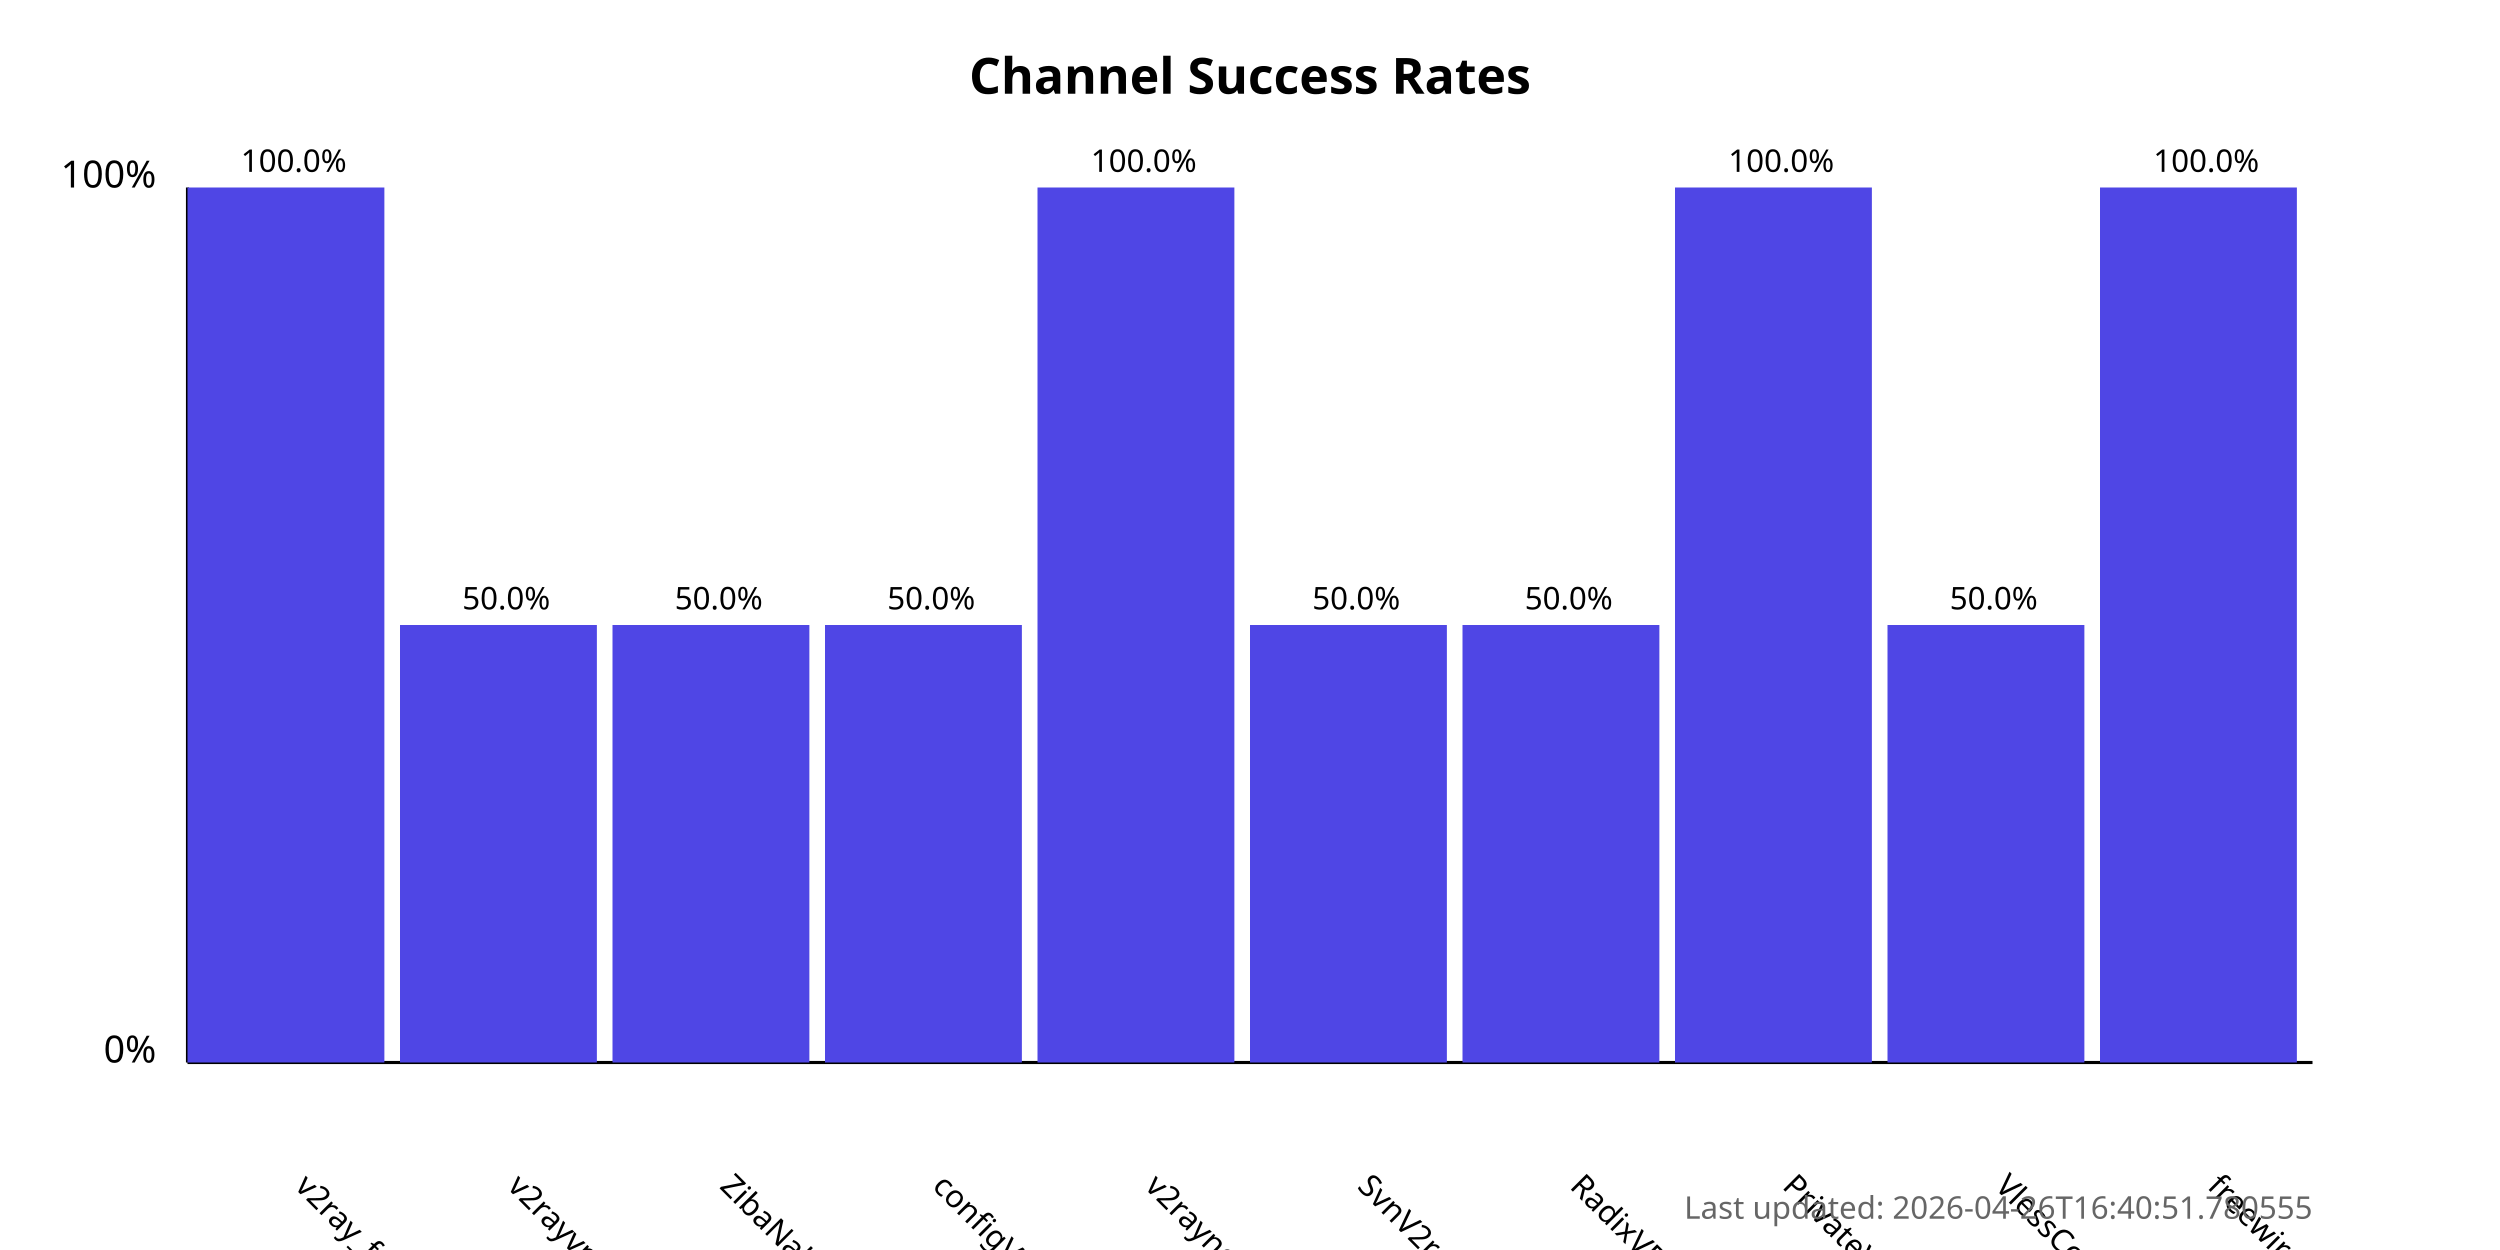
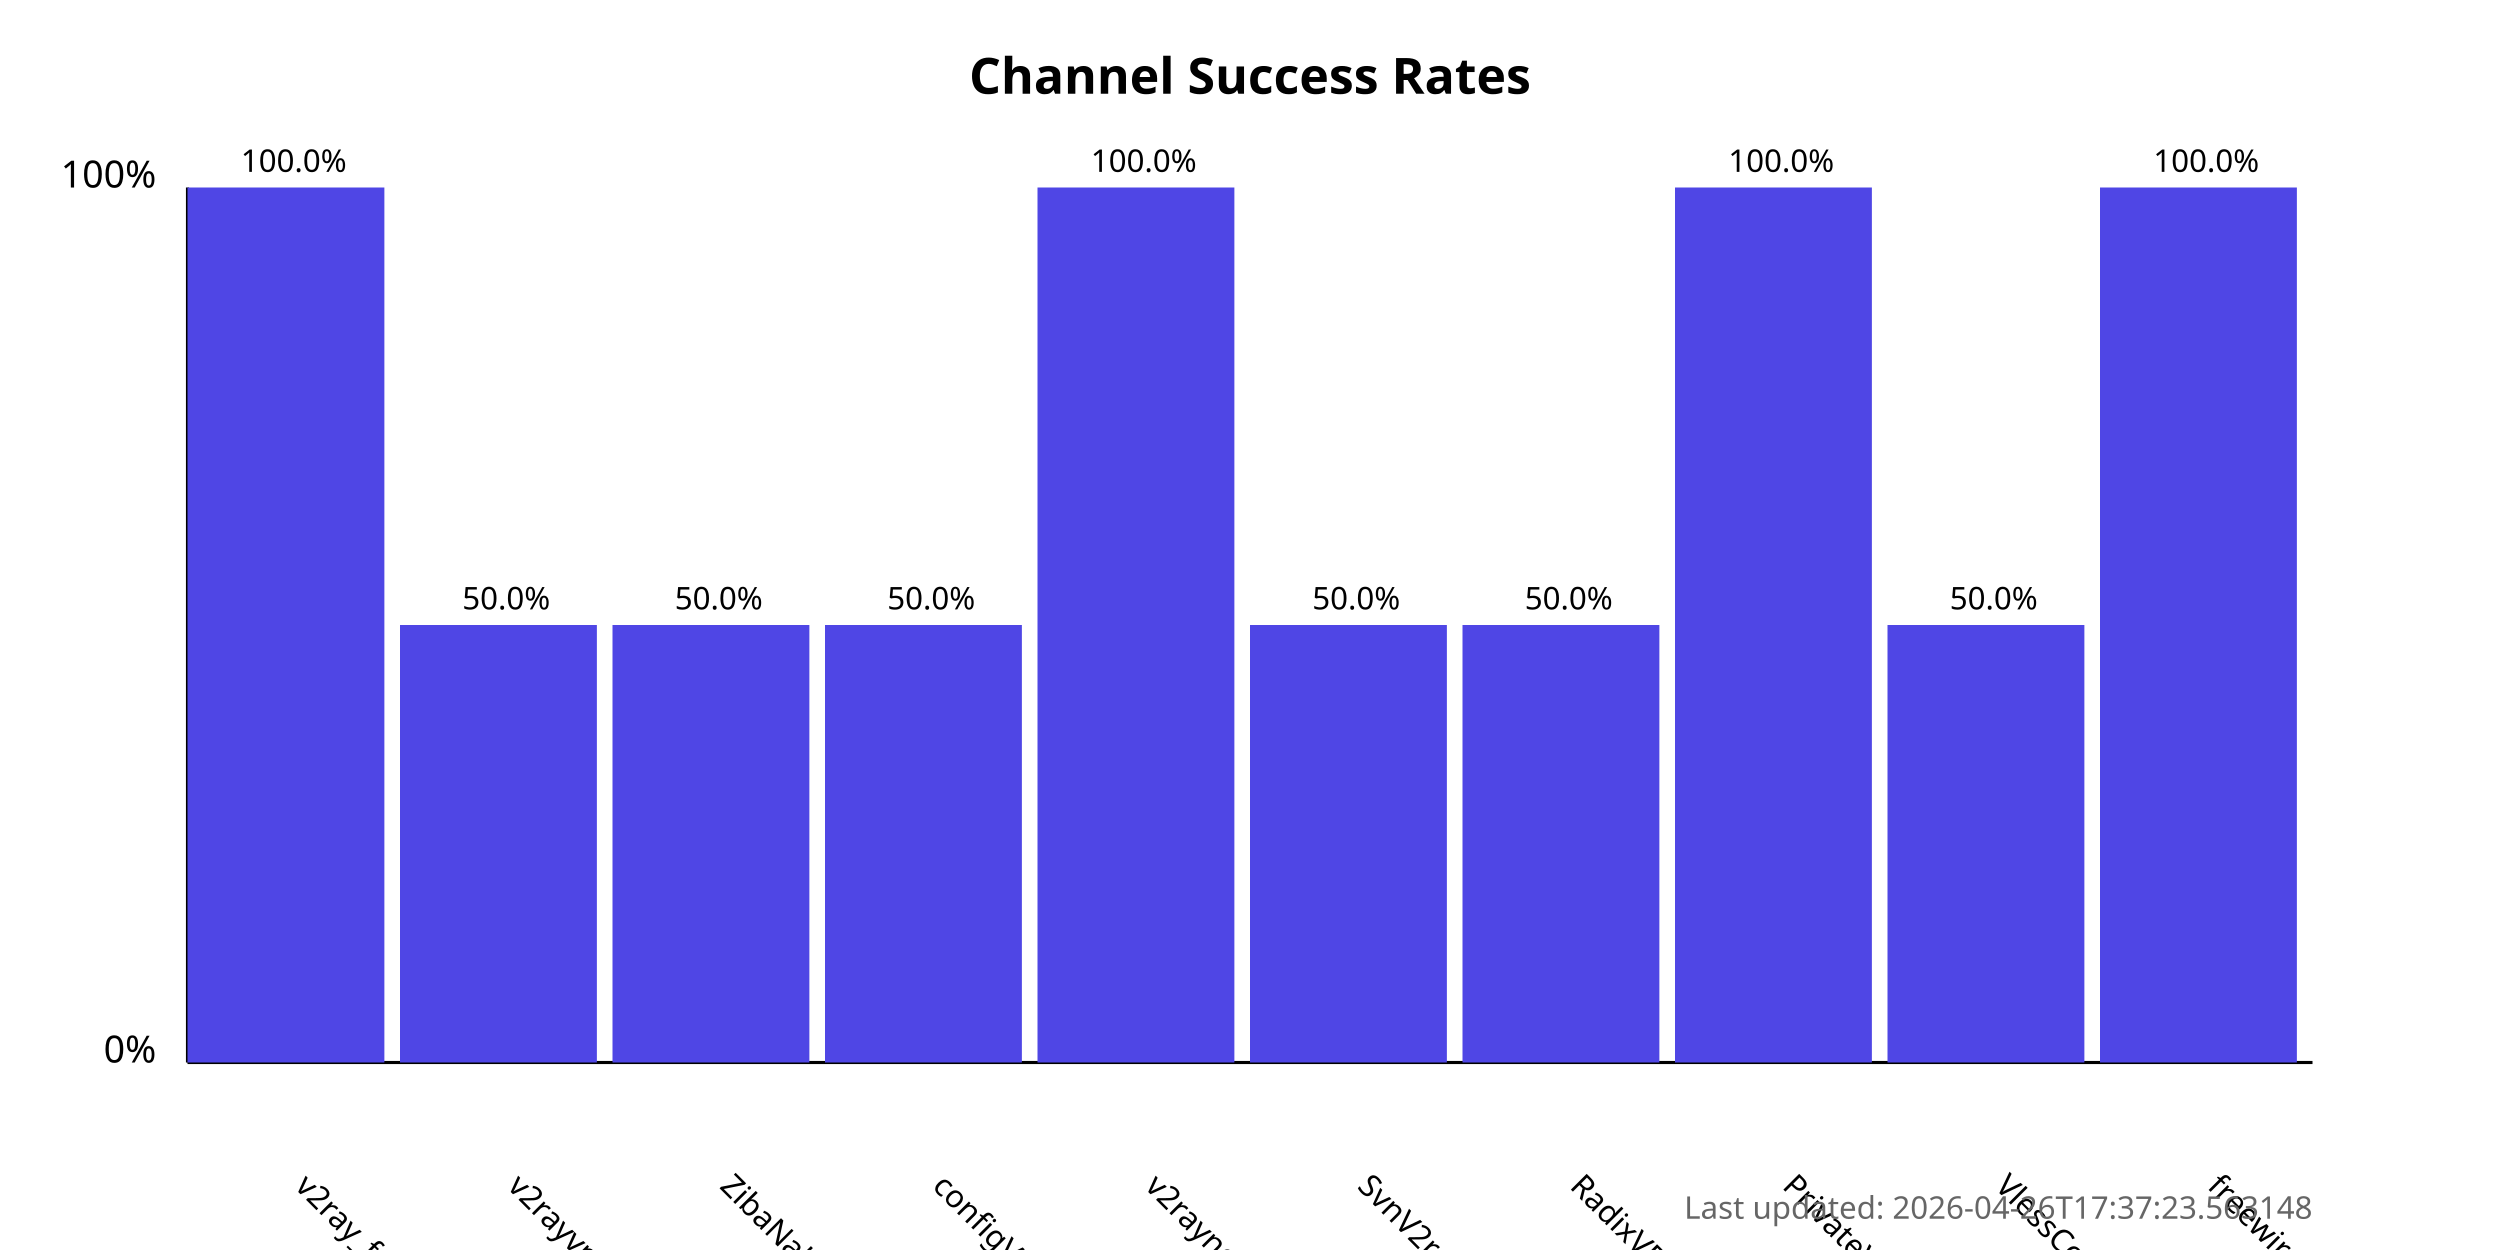
<svg xmlns="http://www.w3.org/2000/svg" width="800" height="400">
  <style>
            .chart-title { font: bold 16px sans-serif; }
            .axis-label { font: 12px sans-serif; }
            .tick-label { font: 10px sans-serif; }
            .bar { fill: #4f46e5; }
            .bar:hover { fill: #6366f1; }
            .timestamp { font: 10px sans-serif; fill: #666; }
        </style>
  <text x="400.0" y="30" text-anchor="middle" class="chart-title">
            Channel Success Rates
        </text>
  <line x1="60" y1="340" x2="60" y2="60" stroke="black" stroke-width="1" />
  <line x1="60" y1="340" x2="740" y2="340" stroke="black" stroke-width="1" />
  <text x="50" y="340" text-anchor="end" class="axis-label">0%</text>
  <text x="50" y="60" text-anchor="end" class="axis-label">100%</text>
  <g>
    <rect x="60" y="60.0" width="63.0" height="280.0" class="bar" />
    <text x="94.0" y="380" transform="rotate(45, 94.0, 380)" text-anchor="start" class="tick-label">
                v2ray_free_conf
            </text>
    <text x="94.0" y="55.0" text-anchor="middle" class="tick-label">
                100.0%
            </text>
  </g>
  <g>
    <rect x="128.0" y="200.0" width="63.0" height="140.0" class="bar" />
    <text x="162.0" y="380" transform="rotate(45, 162.0, 380)" text-anchor="start" class="tick-label">
                v2rayvpno
            </text>
    <text x="162.0" y="195.0" text-anchor="middle" class="tick-label">
                50.0%
            </text>
  </g>
  <g>
    <rect x="196.0" y="200.0" width="63.0" height="140.0" class="bar" />
    <text x="230.0" y="380" transform="rotate(45, 230.0, 380)" text-anchor="start" class="tick-label">
                ZibaNabz
            </text>
    <text x="230.0" y="195.0" text-anchor="middle" class="tick-label">
                50.0%
            </text>
  </g>
  <g>
    <rect x="264.0" y="200.0" width="63.0" height="140.0" class="bar" />
    <text x="298.0" y="380" transform="rotate(45, 298.0, 380)" text-anchor="start" class="tick-label">
                configV2rayForFree
            </text>
    <text x="298.0" y="195.0" text-anchor="middle" class="tick-label">
                50.0%
            </text>
  </g>
  <g>
    <rect x="332.0" y="60.0" width="63.0" height="280.0" class="bar" />
    <text x="366.0" y="380" transform="rotate(45, 366.0, 380)" text-anchor="start" class="tick-label">
                v2rayngvpn
            </text>
    <text x="366.0" y="55.0" text-anchor="middle" class="tick-label">
                100.0%
            </text>
  </g>
  <g>
    <rect x="400.0" y="200.0" width="63.0" height="140.0" class="bar" />
    <text x="434.0" y="380" transform="rotate(45, 434.0, 380)" text-anchor="start" class="tick-label">
                SvnV2ray
            </text>
    <text x="434.0" y="195.0" text-anchor="middle" class="tick-label">
                50.0%
            </text>
  </g>
  <g>
    <rect x="468.0" y="200.0" width="63.0" height="140.0" class="bar" />
    <text x="502.0" y="380" transform="rotate(45, 502.0, 380)" text-anchor="start" class="tick-label">
                RadixVPN
            </text>
    <text x="502.0" y="195.0" text-anchor="middle" class="tick-label">
                50.0%
            </text>
  </g>
  <g>
    <rect x="536.0" y="60.0" width="63.0" height="280.0" class="bar" />
    <text x="570.0" y="380" transform="rotate(45, 570.0, 380)" text-anchor="start" class="tick-label">
                PrivateVPNs
            </text>
    <text x="570.0" y="55.0" text-anchor="middle" class="tick-label">
                100.0%
            </text>
  </g>
  <g>
    <rect x="604.0" y="200.0" width="63.0" height="140.0" class="bar" />
    <text x="638.0" y="380" transform="rotate(45, 638.0, 380)" text-anchor="start" class="tick-label">
                VlessConfig
            </text>
    <text x="638.0" y="195.0" text-anchor="middle" class="tick-label">
                50.0%
            </text>
  </g>
  <g>
    <rect x="672.0" y="60.0" width="63.0" height="280.0" class="bar" />
    <text x="706.0" y="380" transform="rotate(45, 706.0, 380)" text-anchor="start" class="tick-label">
                freewireguard
            </text>
    <text x="706.0" y="55.0" text-anchor="middle" class="tick-label">
                100.0%
            </text>
  </g>
  <text x="740" y="390" text-anchor="end" class="timestamp">
-             Last updated: 2026-04-26T16:40:51.780555
+             Last updated: 2026-04-26T17:37:23.563148
        </text>
</svg>
